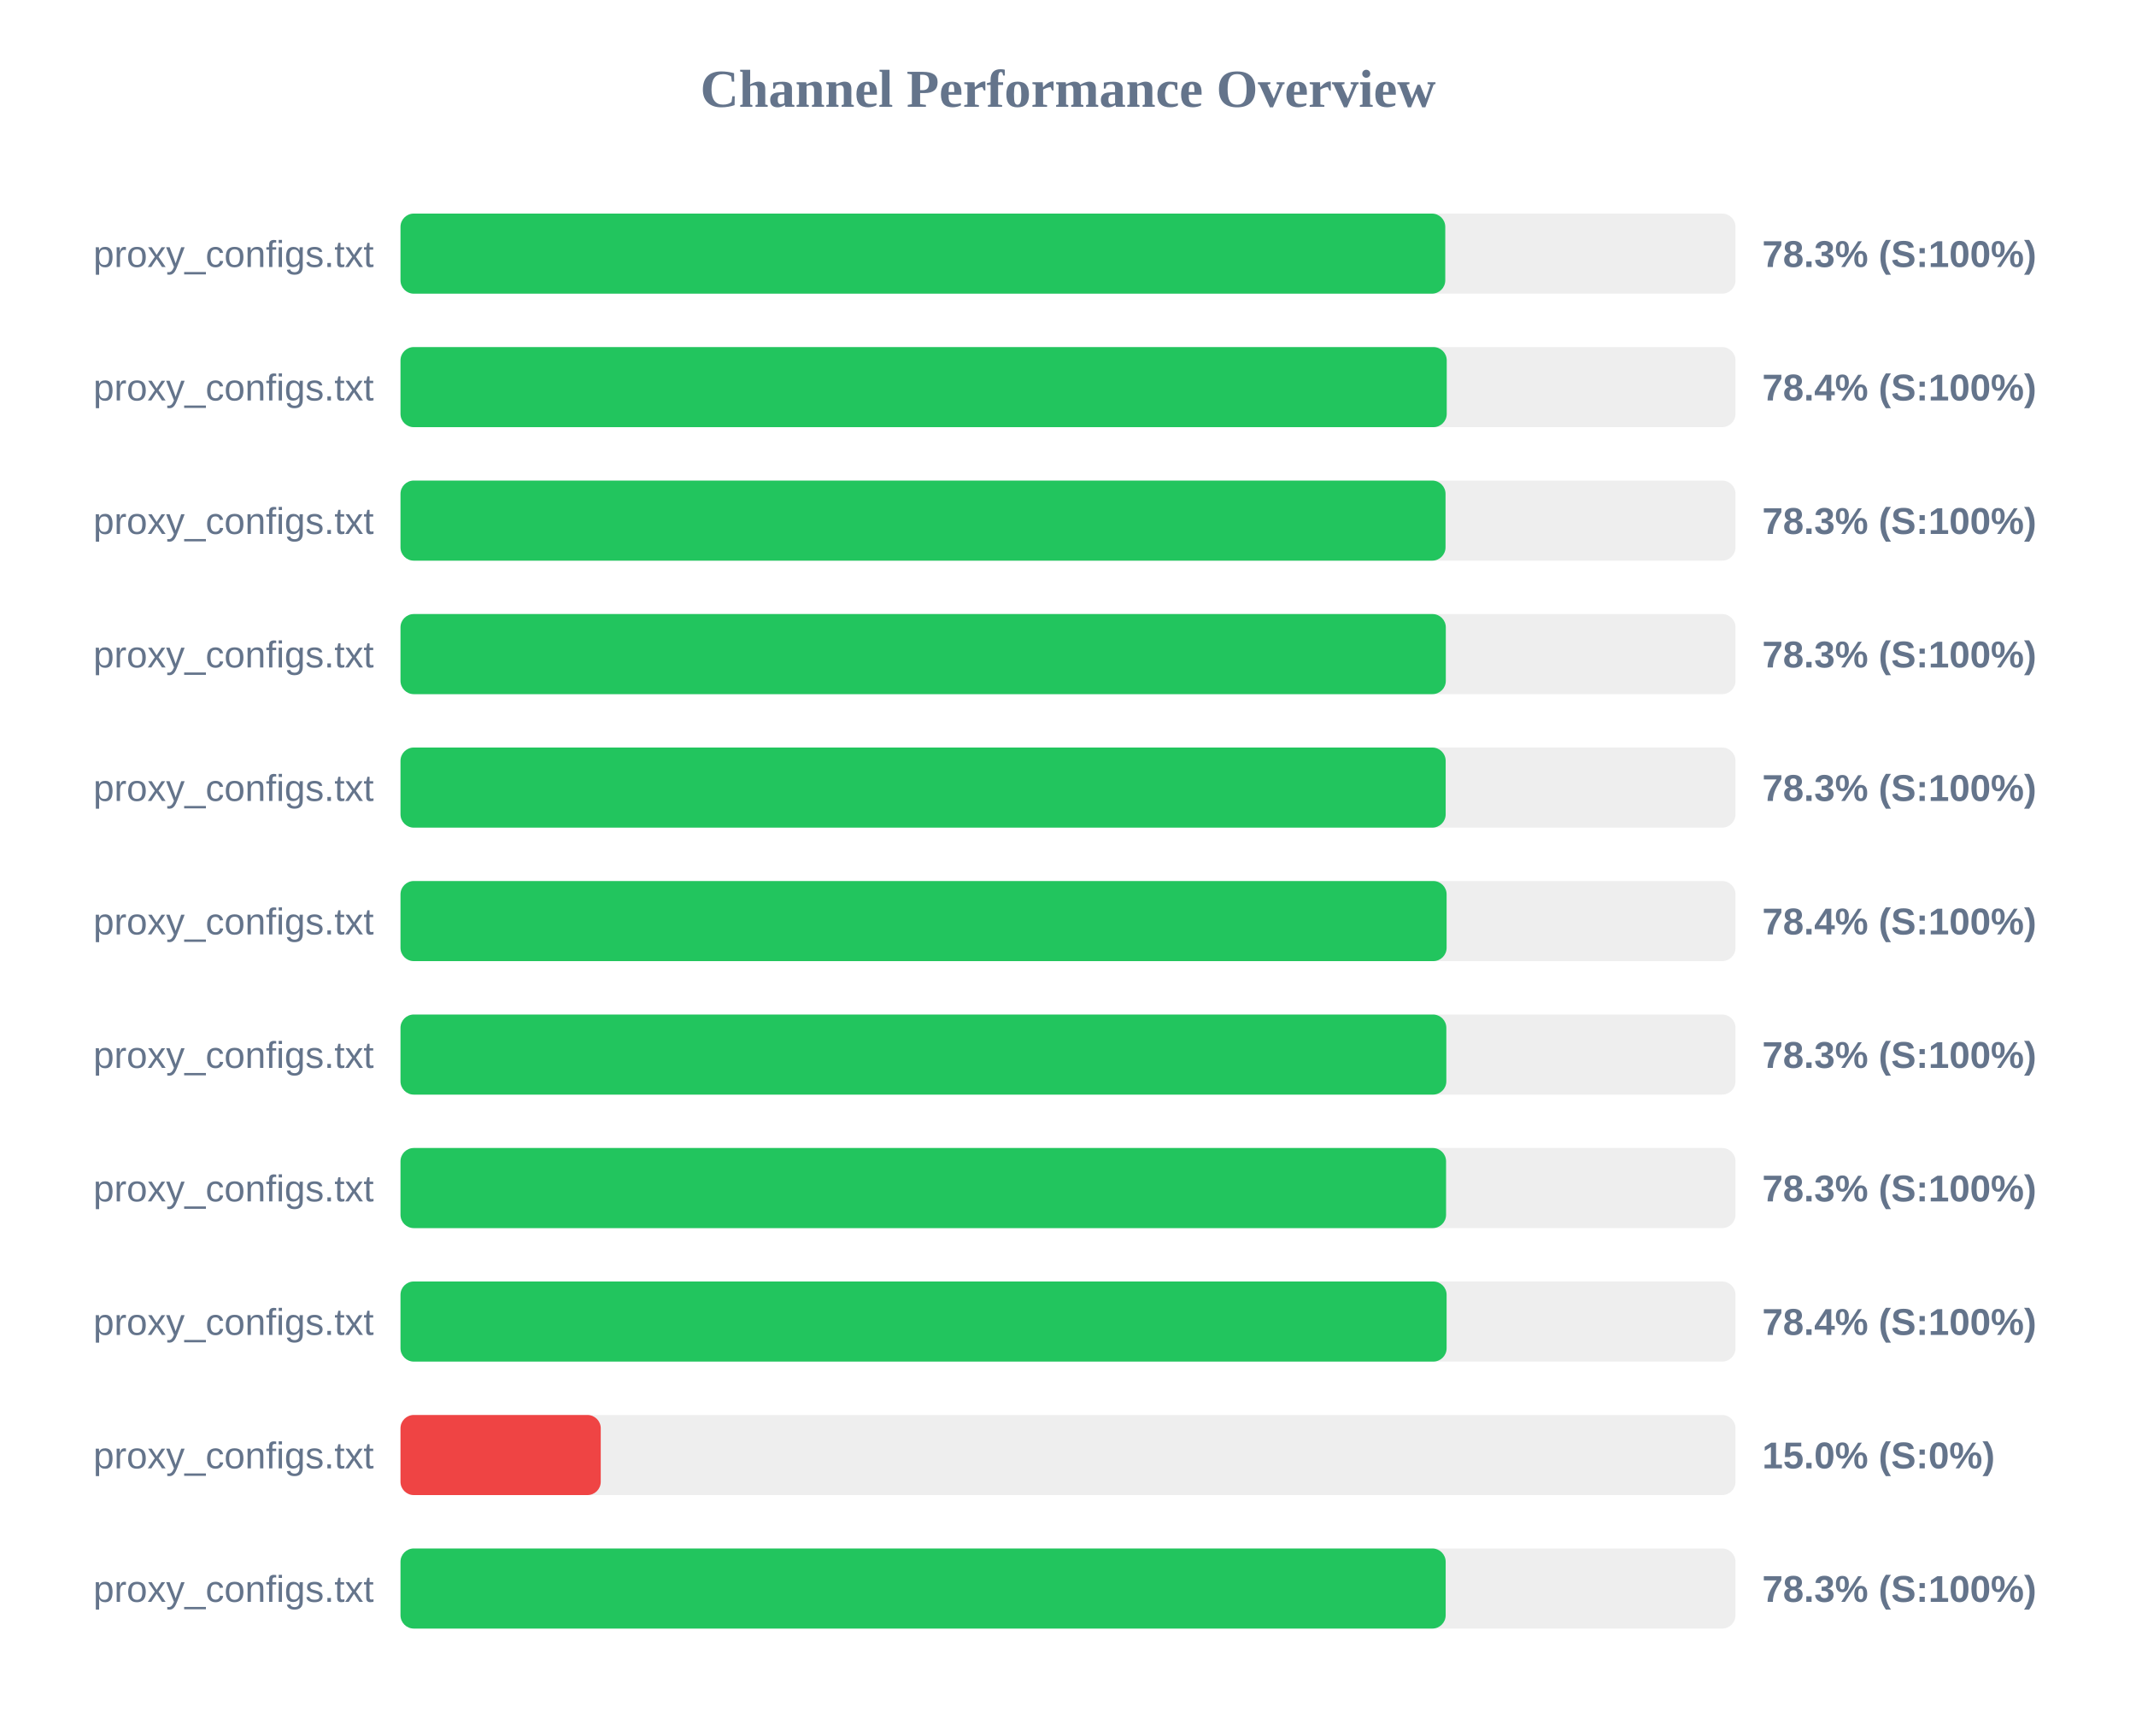
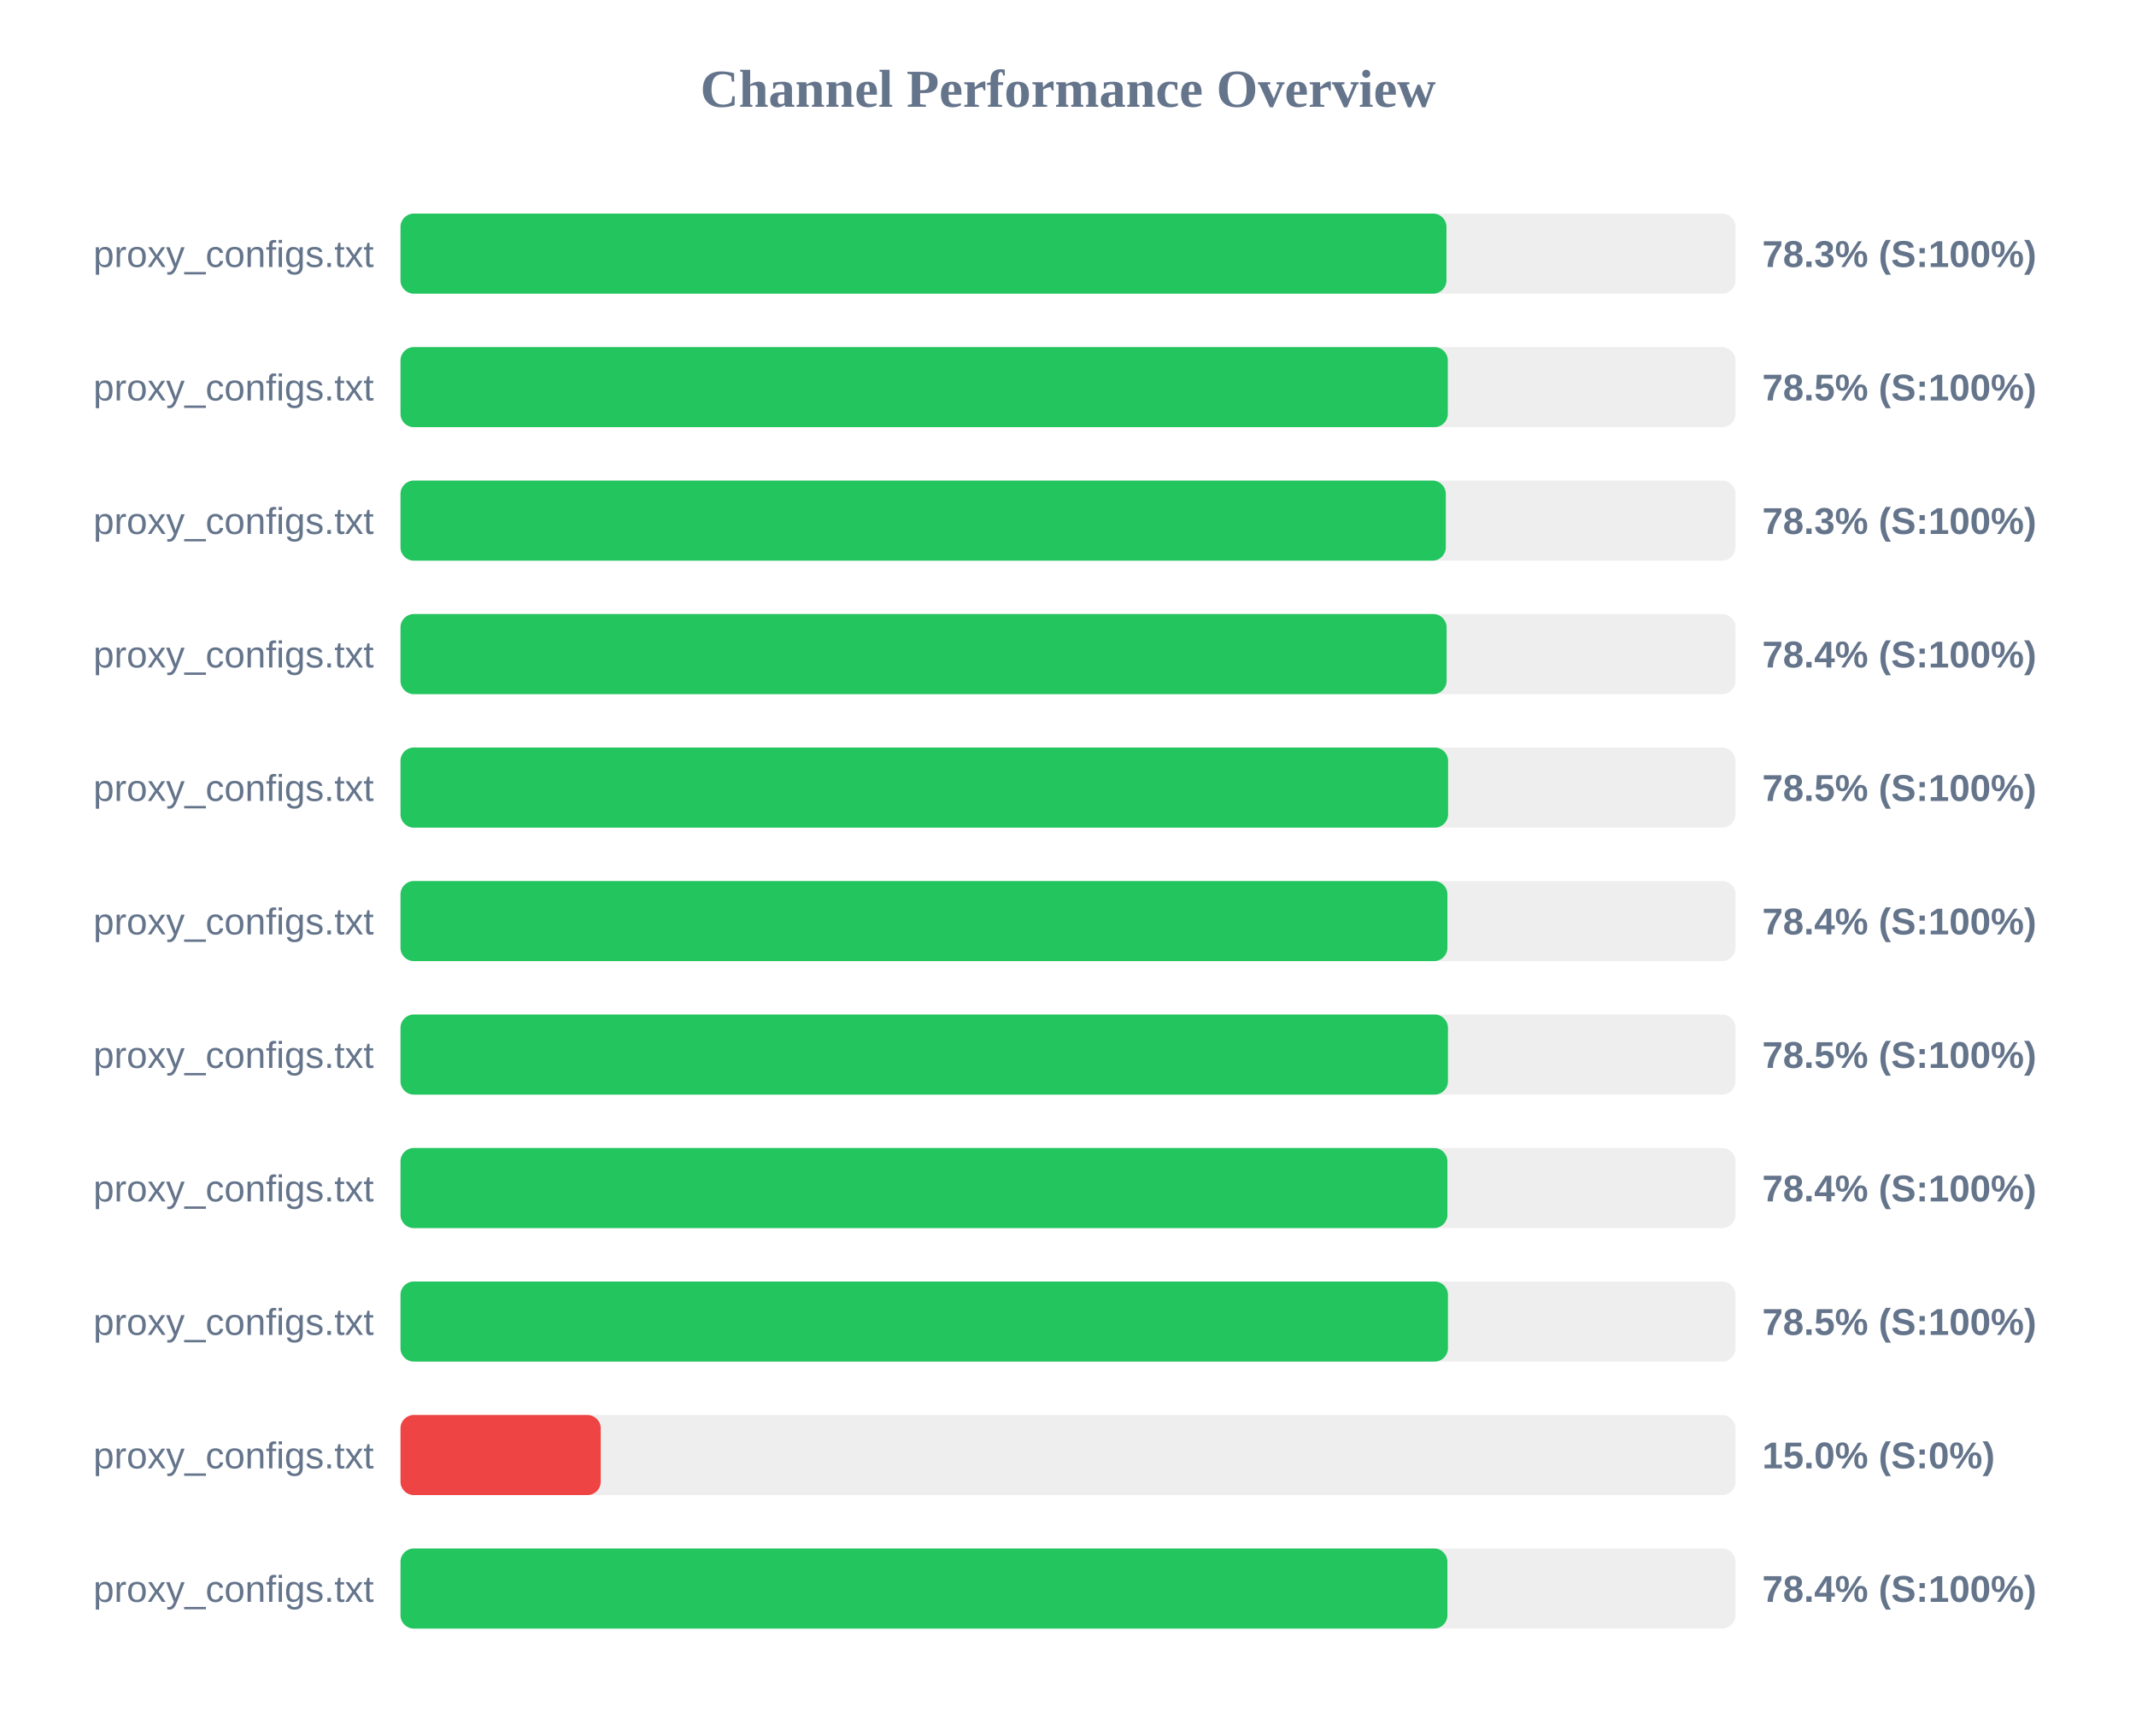
<svg xmlns="http://www.w3.org/2000/svg" width="800" height="650" version="1.1">
  <style>
        .row { font: 14px Arial; fill: #64748b; }
        .score { font: bold 14px Arial; fill: #64748b; }
    </style>
  <text x="400" y="40" text-anchor="middle" font-size="20px" font-weight="bold" fill="#64748b">Channel Performance Overview</text>
  <rect x="150" y="80" width="500" height="30" fill="#eee" rx="5" />
-   <rect x="150" y="80" width="391.3" height="30" fill="#22c55e" rx="5" />
+   <rect x="150" y="80" width="391.75" height="30" fill="#22c55e" rx="5" />
  <text x="140" y="100" text-anchor="end" class="row">proxy_configs.txt</text>
  <text x="660" y="100" text-anchor="start" class="score">78.3% (S:100%)</text>
  <rect x="150" y="130" width="500" height="30" fill="#eee" rx="5" />
-   <rect x="150" y="130" width="391.85" height="30" fill="#22c55e" rx="5" />
+   <rect x="150" y="130" width="392.25" height="30" fill="#22c55e" rx="5" />
  <text x="140" y="150" text-anchor="end" class="row">proxy_configs.txt</text>
-   <text x="660" y="150" text-anchor="start" class="score">78.4% (S:100%)</text>
+   <text x="660" y="150" text-anchor="start" class="score">78.5% (S:100%)</text>
  <rect x="150" y="180" width="500" height="30" fill="#eee" rx="5" />
-   <rect x="150" y="180" width="391.4" height="30" fill="#22c55e" rx="5" />
+   <rect x="150" y="180" width="391.5" height="30" fill="#22c55e" rx="5" />
  <text x="140" y="200" text-anchor="end" class="row">proxy_configs.txt</text>
  <text x="660" y="200" text-anchor="start" class="score">78.3% (S:100%)</text>
  <rect x="150" y="230" width="500" height="30" fill="#eee" rx="5" />
-   <rect x="150" y="230" width="391.5" height="30" fill="#22c55e" rx="5" />
+   <rect x="150" y="230" width="391.8" height="30" fill="#22c55e" rx="5" />
  <text x="140" y="250" text-anchor="end" class="row">proxy_configs.txt</text>
-   <text x="660" y="250" text-anchor="start" class="score">78.3% (S:100%)</text>
+   <text x="660" y="250" text-anchor="start" class="score">78.4% (S:100%)</text>
  <rect x="150" y="280" width="500" height="30" fill="#eee" rx="5" />
-   <rect x="150" y="280" width="391.45" height="30" fill="#22c55e" rx="5" />
+   <rect x="150" y="280" width="392.35" height="30" fill="#22c55e" rx="5" />
  <text x="140" y="300" text-anchor="end" class="row">proxy_configs.txt</text>
-   <text x="660" y="300" text-anchor="start" class="score">78.3% (S:100%)</text>
+   <text x="660" y="300" text-anchor="start" class="score">78.5% (S:100%)</text>
  <rect x="150" y="330" width="500" height="30" fill="#eee" rx="5" />
-   <rect x="150" y="330" width="391.8" height="30" fill="#22c55e" rx="5" />
+   <rect x="150" y="330" width="392.1" height="30" fill="#22c55e" rx="5" />
  <text x="140" y="350" text-anchor="end" class="row">proxy_configs.txt</text>
  <text x="660" y="350" text-anchor="start" class="score">78.4% (S:100%)</text>
  <rect x="150" y="380" width="500" height="30" fill="#eee" rx="5" />
-   <rect x="150" y="380" width="391.7" height="30" fill="#22c55e" rx="5" />
+   <rect x="150" y="380" width="392.3" height="30" fill="#22c55e" rx="5" />
  <text x="140" y="400" text-anchor="end" class="row">proxy_configs.txt</text>
-   <text x="660" y="400" text-anchor="start" class="score">78.3% (S:100%)</text>
+   <text x="660" y="400" text-anchor="start" class="score">78.5% (S:100%)</text>
  <rect x="150" y="430" width="500" height="30" fill="#eee" rx="5" />
-   <rect x="150" y="430" width="391.6" height="30" fill="#22c55e" rx="5" />
+   <rect x="150" y="430" width="392.1" height="30" fill="#22c55e" rx="5" />
  <text x="140" y="450" text-anchor="end" class="row">proxy_configs.txt</text>
-   <text x="660" y="450" text-anchor="start" class="score">78.3% (S:100%)</text>
+   <text x="660" y="450" text-anchor="start" class="score">78.4% (S:100%)</text>
  <rect x="150" y="480" width="500" height="30" fill="#eee" rx="5" />
-   <rect x="150" y="480" width="391.8" height="30" fill="#22c55e" rx="5" />
+   <rect x="150" y="480" width="392.3" height="30" fill="#22c55e" rx="5" />
  <text x="140" y="500" text-anchor="end" class="row">proxy_configs.txt</text>
-   <text x="660" y="500" text-anchor="start" class="score">78.4% (S:100%)</text>
+   <text x="660" y="500" text-anchor="start" class="score">78.5% (S:100%)</text>
  <rect x="150" y="530" width="500" height="30" fill="#eee" rx="5" />
  <rect x="150" y="530" width="75.0" height="30" fill="#ef4444" rx="5" />
  <text x="140" y="550" text-anchor="end" class="row">proxy_configs.txt</text>
  <text x="660" y="550" text-anchor="start" class="score">15.0% (S:0%)</text>
  <rect x="150" y="580" width="500" height="30" fill="#eee" rx="5" />
-   <rect x="150" y="580" width="391.45" height="30" fill="#22c55e" rx="5" />
+   <rect x="150" y="580" width="392.1" height="30" fill="#22c55e" rx="5" />
  <text x="140" y="600" text-anchor="end" class="row">proxy_configs.txt</text>
-   <text x="660" y="600" text-anchor="start" class="score">78.3% (S:100%)</text>
+   <text x="660" y="600" text-anchor="start" class="score">78.4% (S:100%)</text>
</svg>
